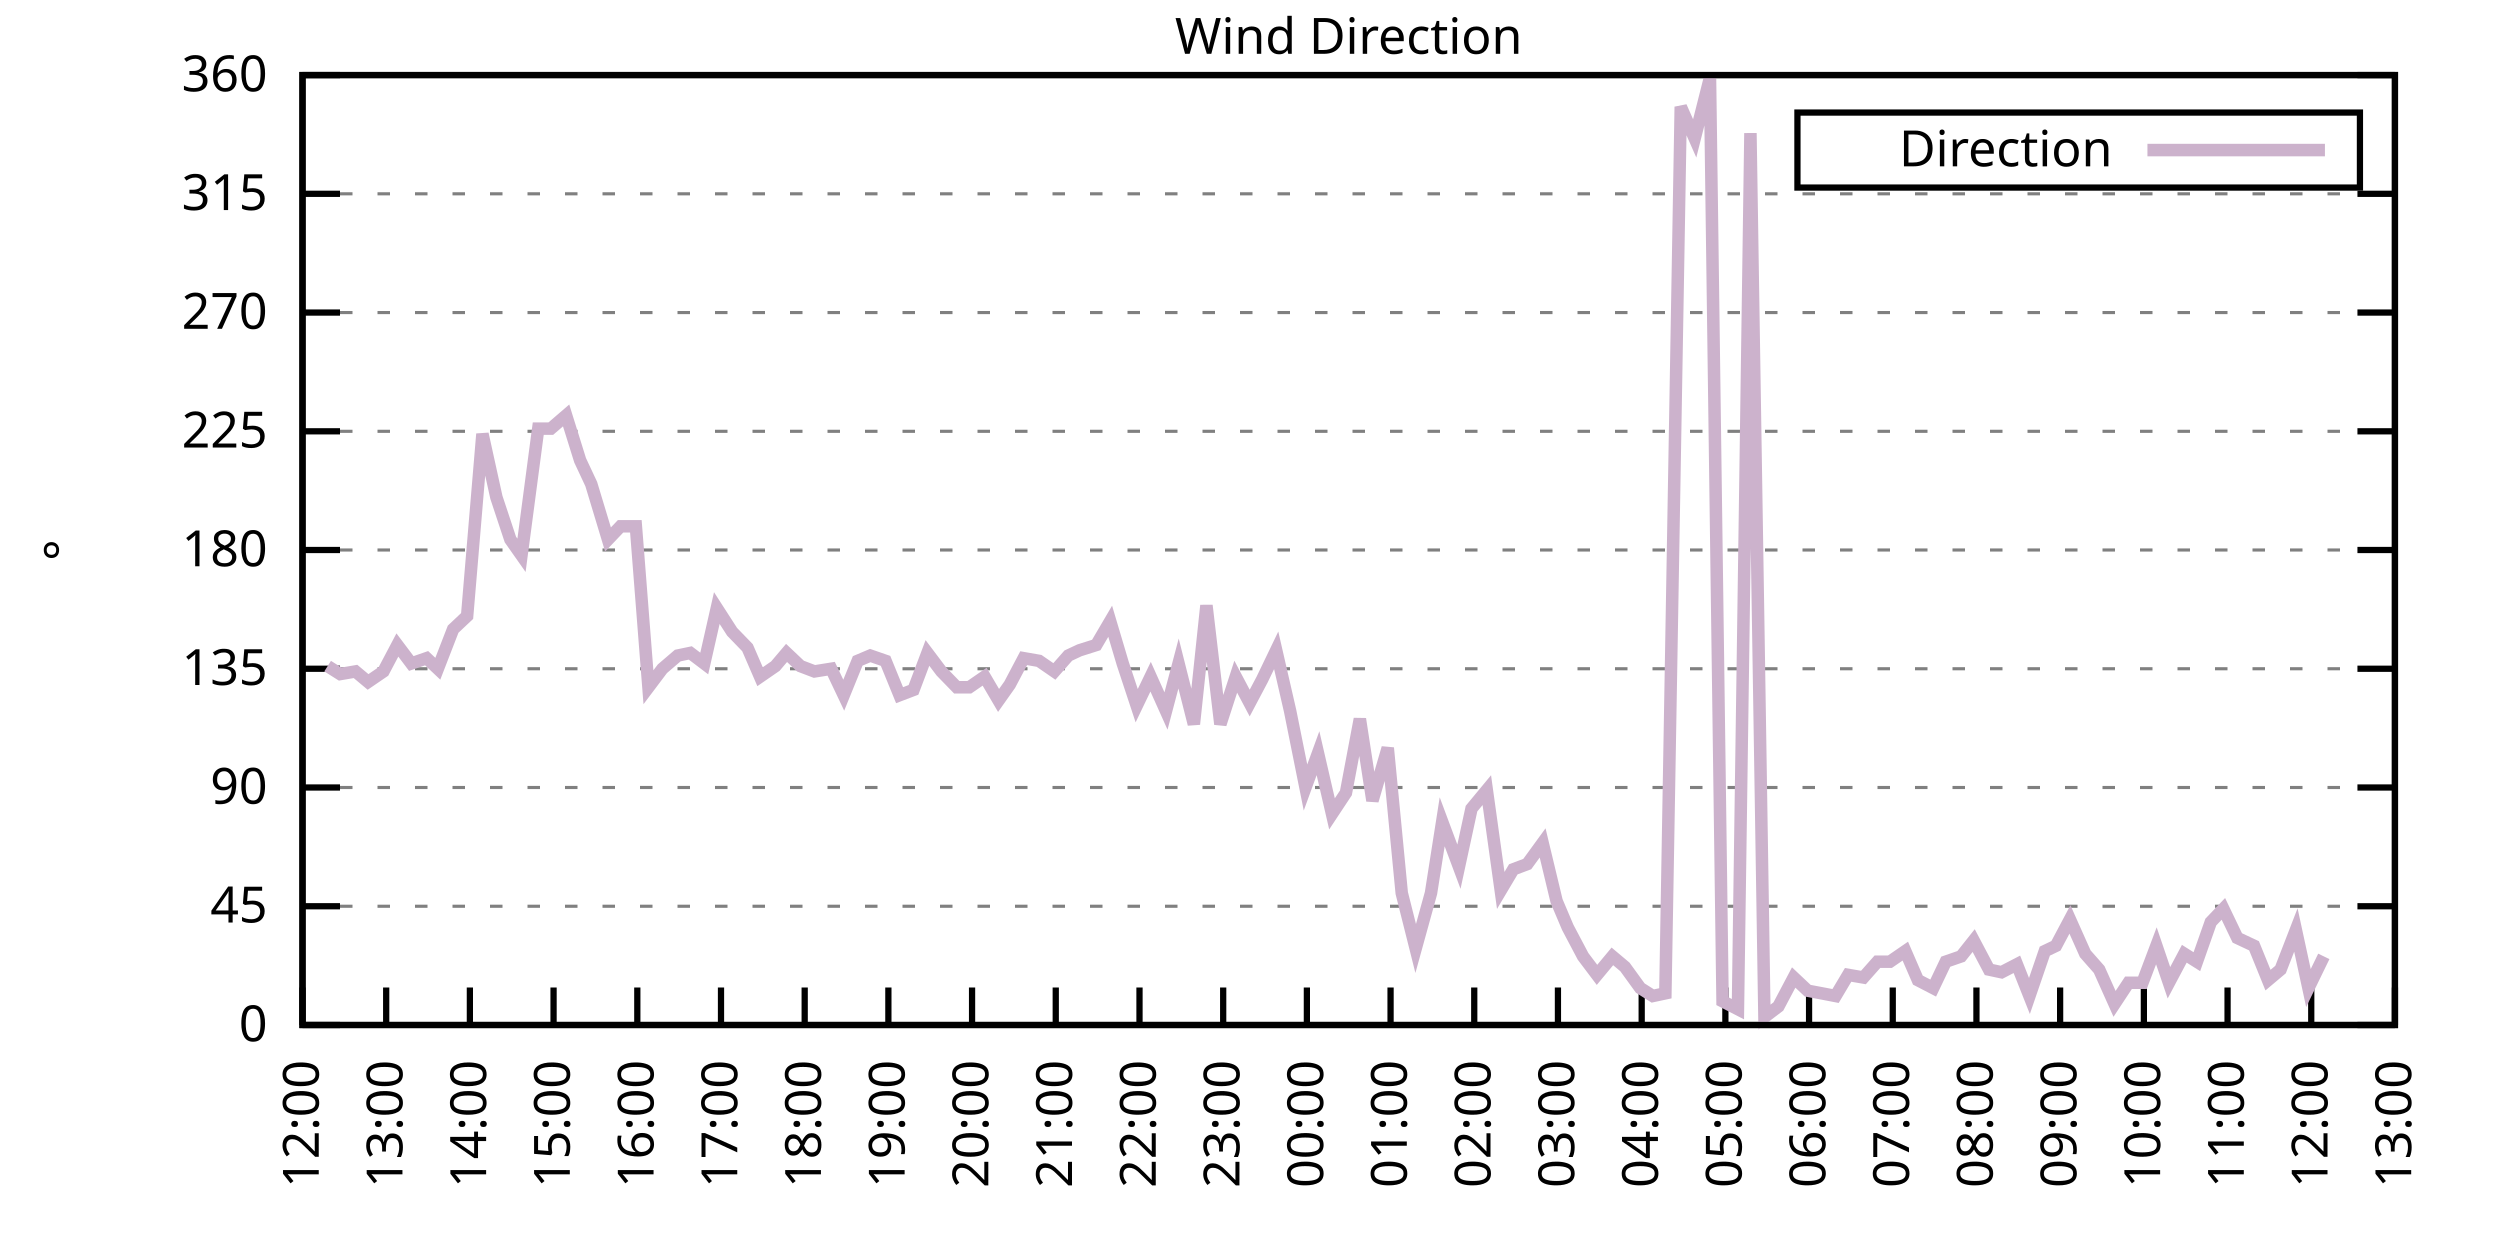
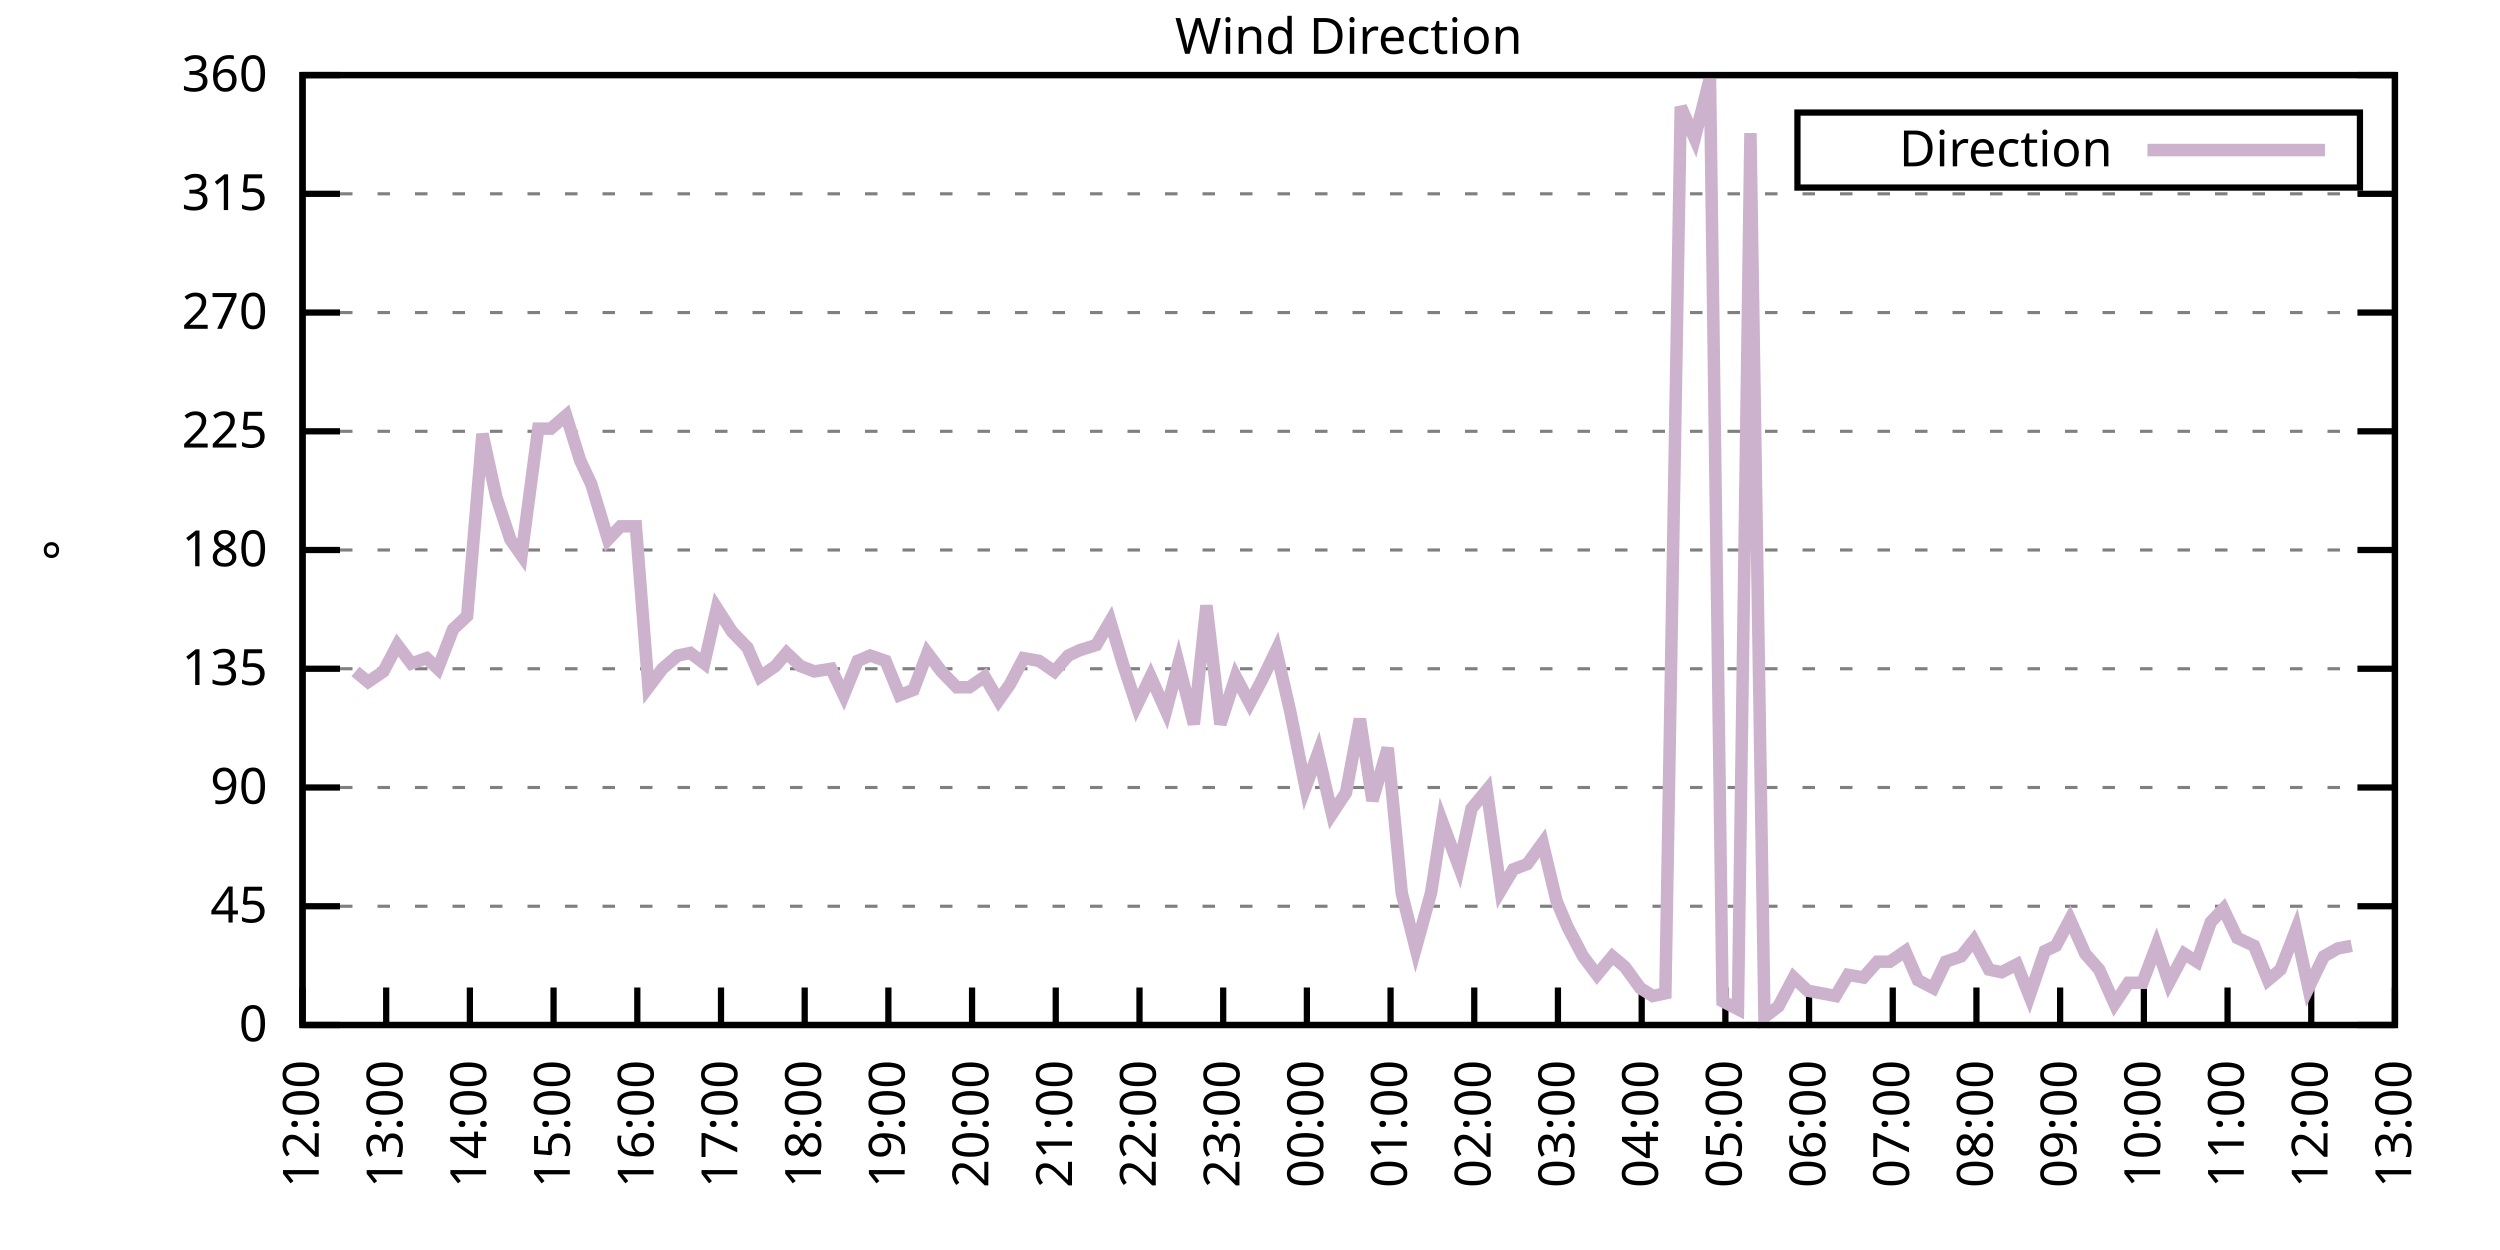
<svg xmlns="http://www.w3.org/2000/svg" xmlns:xlink="http://www.w3.org/1999/xlink" width="400" height="200" viewBox="0 0 400 200">
  <g id="gnuplot_canvas">
    <rect x="0" y="0" width="400" height="200" fill="none" />
    <defs>
      <circle id="gpDot" r="0.5" stroke-width="0.5" stroke="currentColor" />
      <path id="gpPt0" stroke-width="0.333" stroke="currentColor" d="M-1,0 h2 M0,-1 v2" />
      <path id="gpPt1" stroke-width="0.333" stroke="currentColor" d="M-1,-1 L1,1 M1,-1 L-1,1" />
      <path id="gpPt2" stroke-width="0.333" stroke="currentColor" d="M-1,0 L1,0 M0,-1 L0,1 M-1,-1 L1,1 M-1,1 L1,-1" />
      <rect id="gpPt3" stroke-width="0.333" stroke="currentColor" x="-1" y="-1" width="2" height="2" />
      <rect id="gpPt4" stroke-width="0.333" stroke="currentColor" fill="currentColor" x="-1" y="-1" width="2" height="2" />
      <circle id="gpPt5" stroke-width="0.333" stroke="currentColor" cx="0" cy="0" r="1" />
      <use xlink:href="#gpPt5" id="gpPt6" fill="currentColor" stroke="none" />
      <path id="gpPt7" stroke-width="0.333" stroke="currentColor" d="M0,-1.33 L-1.33,0.67 L1.33,0.67 z" />
      <use xlink:href="#gpPt7" id="gpPt8" fill="currentColor" stroke="none" />
      <use xlink:href="#gpPt7" id="gpPt9" stroke="currentColor" transform="rotate(180)" />
      <use xlink:href="#gpPt9" id="gpPt10" fill="currentColor" stroke="none" />
      <use xlink:href="#gpPt3" id="gpPt11" stroke="currentColor" transform="rotate(45)" />
      <use xlink:href="#gpPt11" id="gpPt12" fill="currentColor" stroke="none" />
      <path id="gpPt13" stroke-width="0.333" stroke="currentColor" d="M0,1.330 L1.265,0.411 L0.782,-1.067 L-0.782,-1.076 L-1.265,0.411 z" />
      <use xlink:href="#gpPt13" id="gpPt14" fill="currentColor" stroke="none" />
      <filter id="textbox" filterUnits="objectBoundingBox" x="0" y="0" height="1" width="1">
        <feFlood flood-color="white" flood-opacity="1" result="bgnd" />
        <feComposite in="SourceGraphic" in2="bgnd" operator="atop" />
      </filter>
      <filter id="greybox" filterUnits="objectBoundingBox" x="0" y="0" height="1" width="1">
        <feFlood flood-color="lightgrey" flood-opacity="1" result="grey" />
        <feComposite in="SourceGraphic" in2="grey" operator="atop" />
      </filter>
    </defs>
    <g fill="none" color="white" stroke="currentColor" stroke-width="1.00" stroke-linecap="butt" stroke-linejoin="miter">
</g>
    <g fill="none" color="black" stroke="currentColor" stroke-width="1.00" stroke-linecap="butt" stroke-linejoin="miter">
      <g stroke="none" shape-rendering="crispEdges">
        <polygon fill="rgb(255, 255, 255)" points="48.40,164.00 383.18,164.00 383.18,12.02 48.40,12.02 " />
      </g>
    </g>
    <g fill="none" color="black" stroke="currentColor" stroke-width="1.00" stroke-linecap="butt" stroke-linejoin="miter">
</g>
    <g fill="none" color="black" stroke="black" stroke-width="0.50" stroke-linecap="butt" stroke-linejoin="miter">
</g>
    <g fill="none" color="gray" stroke="currentColor" stroke-width="0.50" stroke-linecap="butt" stroke-linejoin="miter">
      <path stroke="gray" stroke-dasharray="2,4" class="gridline" d="M48.40,164.00 L383.19,164.00  " />
    </g>
    <g fill="none" color="gray" stroke="gray" stroke-width="1.00" stroke-linecap="butt" stroke-linejoin="miter">
</g>
    <g fill="none" color="black" stroke="currentColor" stroke-width="1.00" stroke-linecap="butt" stroke-linejoin="miter">
      <path stroke="black" d="M48.40,164.00 L54.40,164.00 M383.19,164.00 L377.19,164.00  " />
      <g transform="translate(42.80,166.60)" stroke="none" fill="black" font-family="Sans" font-size="8.00" text-anchor="end">
        <text>
          <tspan font-family="Sans"> 0</tspan>
        </text>
      </g>
    </g>
    <g fill="none" color="black" stroke="currentColor" stroke-width="1.00" stroke-linecap="butt" stroke-linejoin="miter">
</g>
    <g fill="none" color="black" stroke="black" stroke-width="0.50" stroke-linecap="butt" stroke-linejoin="miter">
</g>
    <g fill="none" color="gray" stroke="currentColor" stroke-width="0.50" stroke-linecap="butt" stroke-linejoin="miter">
      <path stroke="gray" stroke-dasharray="2,4" class="gridline" d="M48.40,145.00 L383.19,145.00  " />
    </g>
    <g fill="none" color="gray" stroke="gray" stroke-width="1.00" stroke-linecap="butt" stroke-linejoin="miter">
</g>
    <g fill="none" color="black" stroke="currentColor" stroke-width="1.00" stroke-linecap="butt" stroke-linejoin="miter">
      <path stroke="black" d="M48.40,145.00 L54.40,145.00 M383.19,145.00 L377.19,145.00  " />
      <g transform="translate(42.80,147.60)" stroke="none" fill="black" font-family="Sans" font-size="8.00" text-anchor="end">
        <text>
          <tspan font-family="Sans"> 45</tspan>
        </text>
      </g>
    </g>
    <g fill="none" color="black" stroke="currentColor" stroke-width="1.00" stroke-linecap="butt" stroke-linejoin="miter">
</g>
    <g fill="none" color="black" stroke="black" stroke-width="0.50" stroke-linecap="butt" stroke-linejoin="miter">
</g>
    <g fill="none" color="gray" stroke="currentColor" stroke-width="0.50" stroke-linecap="butt" stroke-linejoin="miter">
      <path stroke="gray" stroke-dasharray="2,4" class="gridline" d="M48.40,126.00 L383.19,126.00  " />
    </g>
    <g fill="none" color="gray" stroke="gray" stroke-width="1.00" stroke-linecap="butt" stroke-linejoin="miter">
</g>
    <g fill="none" color="black" stroke="currentColor" stroke-width="1.00" stroke-linecap="butt" stroke-linejoin="miter">
      <path stroke="black" d="M48.40,126.00 L54.40,126.00 M383.19,126.00 L377.19,126.00  " />
      <g transform="translate(42.80,128.60)" stroke="none" fill="black" font-family="Sans" font-size="8.00" text-anchor="end">
        <text>
          <tspan font-family="Sans"> 90</tspan>
        </text>
      </g>
    </g>
    <g fill="none" color="black" stroke="currentColor" stroke-width="1.00" stroke-linecap="butt" stroke-linejoin="miter">
</g>
    <g fill="none" color="black" stroke="black" stroke-width="0.50" stroke-linecap="butt" stroke-linejoin="miter">
</g>
    <g fill="none" color="gray" stroke="currentColor" stroke-width="0.50" stroke-linecap="butt" stroke-linejoin="miter">
      <path stroke="gray" stroke-dasharray="2,4" class="gridline" d="M48.40,107.00 L383.19,107.00  " />
    </g>
    <g fill="none" color="gray" stroke="gray" stroke-width="1.00" stroke-linecap="butt" stroke-linejoin="miter">
</g>
    <g fill="none" color="black" stroke="currentColor" stroke-width="1.00" stroke-linecap="butt" stroke-linejoin="miter">
      <path stroke="black" d="M48.40,107.00 L54.40,107.00 M383.19,107.00 L377.19,107.00  " />
      <g transform="translate(42.80,109.60)" stroke="none" fill="black" font-family="Sans" font-size="8.00" text-anchor="end">
        <text>
          <tspan font-family="Sans"> 135</tspan>
        </text>
      </g>
    </g>
    <g fill="none" color="black" stroke="currentColor" stroke-width="1.00" stroke-linecap="butt" stroke-linejoin="miter">
</g>
    <g fill="none" color="black" stroke="black" stroke-width="0.50" stroke-linecap="butt" stroke-linejoin="miter">
</g>
    <g fill="none" color="gray" stroke="currentColor" stroke-width="0.50" stroke-linecap="butt" stroke-linejoin="miter">
      <path stroke="gray" stroke-dasharray="2,4" class="gridline" d="M48.40,88.00 L383.19,88.00  " />
    </g>
    <g fill="none" color="gray" stroke="gray" stroke-width="1.00" stroke-linecap="butt" stroke-linejoin="miter">
</g>
    <g fill="none" color="black" stroke="currentColor" stroke-width="1.00" stroke-linecap="butt" stroke-linejoin="miter">
      <path stroke="black" d="M48.40,88.00 L54.40,88.00 M383.19,88.00 L377.19,88.00  " />
      <g transform="translate(42.80,90.60)" stroke="none" fill="black" font-family="Sans" font-size="8.00" text-anchor="end">
        <text>
          <tspan font-family="Sans"> 180</tspan>
        </text>
      </g>
    </g>
    <g fill="none" color="black" stroke="currentColor" stroke-width="1.00" stroke-linecap="butt" stroke-linejoin="miter">
</g>
    <g fill="none" color="black" stroke="black" stroke-width="0.50" stroke-linecap="butt" stroke-linejoin="miter">
</g>
    <g fill="none" color="gray" stroke="currentColor" stroke-width="0.50" stroke-linecap="butt" stroke-linejoin="miter">
      <path stroke="gray" stroke-dasharray="2,4" class="gridline" d="M48.40,69.01 L383.19,69.01  " />
    </g>
    <g fill="none" color="gray" stroke="gray" stroke-width="1.00" stroke-linecap="butt" stroke-linejoin="miter">
</g>
    <g fill="none" color="black" stroke="currentColor" stroke-width="1.00" stroke-linecap="butt" stroke-linejoin="miter">
      <path stroke="black" d="M48.40,69.01 L54.40,69.01 M383.19,69.01 L377.19,69.01  " />
      <g transform="translate(42.80,71.61)" stroke="none" fill="black" font-family="Sans" font-size="8.00" text-anchor="end">
        <text>
          <tspan font-family="Sans"> 225</tspan>
        </text>
      </g>
    </g>
    <g fill="none" color="black" stroke="currentColor" stroke-width="1.00" stroke-linecap="butt" stroke-linejoin="miter">
</g>
    <g fill="none" color="black" stroke="black" stroke-width="0.50" stroke-linecap="butt" stroke-linejoin="miter">
</g>
    <g fill="none" color="gray" stroke="currentColor" stroke-width="0.50" stroke-linecap="butt" stroke-linejoin="miter">
      <path stroke="gray" stroke-dasharray="2,4" class="gridline" d="M48.40,50.01 L383.19,50.01  " />
    </g>
    <g fill="none" color="gray" stroke="gray" stroke-width="1.00" stroke-linecap="butt" stroke-linejoin="miter">
</g>
    <g fill="none" color="black" stroke="currentColor" stroke-width="1.00" stroke-linecap="butt" stroke-linejoin="miter">
      <path stroke="black" d="M48.40,50.01 L54.40,50.01 M383.19,50.01 L377.19,50.01  " />
      <g transform="translate(42.80,52.61)" stroke="none" fill="black" font-family="Sans" font-size="8.00" text-anchor="end">
        <text>
          <tspan font-family="Sans"> 270</tspan>
        </text>
      </g>
    </g>
    <g fill="none" color="black" stroke="currentColor" stroke-width="1.00" stroke-linecap="butt" stroke-linejoin="miter">
</g>
    <g fill="none" color="black" stroke="black" stroke-width="0.50" stroke-linecap="butt" stroke-linejoin="miter">
</g>
    <g fill="none" color="gray" stroke="currentColor" stroke-width="0.50" stroke-linecap="butt" stroke-linejoin="miter">
      <path stroke="gray" stroke-dasharray="2,4" class="gridline" d="M48.40,31.01 L383.19,31.01  " />
    </g>
    <g fill="none" color="gray" stroke="gray" stroke-width="1.00" stroke-linecap="butt" stroke-linejoin="miter">
</g>
    <g fill="none" color="black" stroke="currentColor" stroke-width="1.00" stroke-linecap="butt" stroke-linejoin="miter">
      <path stroke="black" d="M48.40,31.01 L54.40,31.01 M383.19,31.01 L377.19,31.01  " />
      <g transform="translate(42.80,33.61)" stroke="none" fill="black" font-family="Sans" font-size="8.00" text-anchor="end">
        <text>
          <tspan font-family="Sans"> 315</tspan>
        </text>
      </g>
    </g>
    <g fill="none" color="black" stroke="currentColor" stroke-width="1.00" stroke-linecap="butt" stroke-linejoin="miter">
</g>
    <g fill="none" color="black" stroke="black" stroke-width="0.50" stroke-linecap="butt" stroke-linejoin="miter">
</g>
    <g fill="none" color="gray" stroke="currentColor" stroke-width="0.50" stroke-linecap="butt" stroke-linejoin="miter">
      <path stroke="gray" stroke-dasharray="2,4" class="gridline" d="M48.40,12.01 L383.19,12.01  " />
    </g>
    <g fill="none" color="gray" stroke="gray" stroke-width="1.00" stroke-linecap="butt" stroke-linejoin="miter">
</g>
    <g fill="none" color="black" stroke="currentColor" stroke-width="1.00" stroke-linecap="butt" stroke-linejoin="miter">
      <path stroke="black" d="M48.40,12.01 L54.40,12.01 M383.19,12.01 L377.19,12.01  " />
      <g transform="translate(42.80,14.61)" stroke="none" fill="black" font-family="Sans" font-size="8.00" text-anchor="end">
        <text>
          <tspan font-family="Sans"> 360</tspan>
        </text>
      </g>
    </g>
    <g fill="none" color="black" stroke="currentColor" stroke-width="1.00" stroke-linecap="butt" stroke-linejoin="miter">
      <path stroke="black" d="M48.40,164.00 L48.40,158.00  " />
      <g transform="translate(51.00,169.60) rotate(270.00)" stroke="none" fill="black" font-family="Sans" font-size="8.00" text-anchor="end">
        <text>
          <tspan font-family="Sans">12:00</tspan>
        </text>
      </g>
    </g>
    <g fill="none" color="black" stroke="currentColor" stroke-width="1.00" stroke-linecap="butt" stroke-linejoin="miter">
      <path stroke="black" d="M61.79,164.00 L61.79,158.00  " />
      <g transform="translate(64.39,169.60) rotate(270.00)" stroke="none" fill="black" font-family="Sans" font-size="8.00" text-anchor="end">
        <text>
          <tspan font-family="Sans">13:00</tspan>
        </text>
      </g>
    </g>
    <g fill="none" color="black" stroke="currentColor" stroke-width="1.00" stroke-linecap="butt" stroke-linejoin="miter">
      <path stroke="black" d="M75.18,164.00 L75.18,158.00  " />
      <g transform="translate(77.78,169.60) rotate(270.00)" stroke="none" fill="black" font-family="Sans" font-size="8.00" text-anchor="end">
        <text>
          <tspan font-family="Sans">14:00</tspan>
        </text>
      </g>
    </g>
    <g fill="none" color="black" stroke="currentColor" stroke-width="1.00" stroke-linecap="butt" stroke-linejoin="miter">
      <path stroke="black" d="M88.57,164.00 L88.57,158.00  " />
      <g transform="translate(91.17,169.60) rotate(270.00)" stroke="none" fill="black" font-family="Sans" font-size="8.00" text-anchor="end">
        <text>
          <tspan font-family="Sans">15:00</tspan>
        </text>
      </g>
    </g>
    <g fill="none" color="black" stroke="currentColor" stroke-width="1.00" stroke-linecap="butt" stroke-linejoin="miter">
      <path stroke="black" d="M101.97,164.00 L101.97,158.00  " />
      <g transform="translate(104.57,169.60) rotate(270.00)" stroke="none" fill="black" font-family="Sans" font-size="8.00" text-anchor="end">
        <text>
          <tspan font-family="Sans">16:00</tspan>
        </text>
      </g>
    </g>
    <g fill="none" color="black" stroke="currentColor" stroke-width="1.00" stroke-linecap="butt" stroke-linejoin="miter">
      <path stroke="black" d="M115.36,164.00 L115.36,158.00  " />
      <g transform="translate(117.96,169.60) rotate(270.00)" stroke="none" fill="black" font-family="Sans" font-size="8.00" text-anchor="end">
        <text>
          <tspan font-family="Sans">17:00</tspan>
        </text>
      </g>
    </g>
    <g fill="none" color="black" stroke="currentColor" stroke-width="1.00" stroke-linecap="butt" stroke-linejoin="miter">
      <path stroke="black" d="M128.75,164.00 L128.75,158.00  " />
      <g transform="translate(131.35,169.60) rotate(270.00)" stroke="none" fill="black" font-family="Sans" font-size="8.00" text-anchor="end">
        <text>
          <tspan font-family="Sans">18:00</tspan>
        </text>
      </g>
    </g>
    <g fill="none" color="black" stroke="currentColor" stroke-width="1.00" stroke-linecap="butt" stroke-linejoin="miter">
      <path stroke="black" d="M142.14,164.00 L142.14,158.00  " />
      <g transform="translate(144.74,169.60) rotate(270.00)" stroke="none" fill="black" font-family="Sans" font-size="8.00" text-anchor="end">
        <text>
          <tspan font-family="Sans">19:00</tspan>
        </text>
      </g>
    </g>
    <g fill="none" color="black" stroke="currentColor" stroke-width="1.00" stroke-linecap="butt" stroke-linejoin="miter">
      <path stroke="black" d="M155.53,164.00 L155.53,158.00  " />
      <g transform="translate(158.13,169.60) rotate(270.00)" stroke="none" fill="black" font-family="Sans" font-size="8.00" text-anchor="end">
        <text>
          <tspan font-family="Sans">20:00</tspan>
        </text>
      </g>
    </g>
    <g fill="none" color="black" stroke="currentColor" stroke-width="1.00" stroke-linecap="butt" stroke-linejoin="miter">
      <path stroke="black" d="M168.92,164.00 L168.92,158.00  " />
      <g transform="translate(171.52,169.60) rotate(270.00)" stroke="none" fill="black" font-family="Sans" font-size="8.00" text-anchor="end">
        <text>
          <tspan font-family="Sans">21:00</tspan>
        </text>
      </g>
    </g>
    <g fill="none" color="black" stroke="currentColor" stroke-width="1.00" stroke-linecap="butt" stroke-linejoin="miter">
      <path stroke="black" d="M182.32,164.00 L182.32,158.00  " />
      <g transform="translate(184.92,169.60) rotate(270.00)" stroke="none" fill="black" font-family="Sans" font-size="8.00" text-anchor="end">
        <text>
          <tspan font-family="Sans">22:00</tspan>
        </text>
      </g>
    </g>
    <g fill="none" color="black" stroke="currentColor" stroke-width="1.00" stroke-linecap="butt" stroke-linejoin="miter">
      <path stroke="black" d="M195.71,164.00 L195.71,158.00  " />
      <g transform="translate(198.31,169.60) rotate(270.00)" stroke="none" fill="black" font-family="Sans" font-size="8.00" text-anchor="end">
        <text>
          <tspan font-family="Sans">23:00</tspan>
        </text>
      </g>
    </g>
    <g fill="none" color="black" stroke="currentColor" stroke-width="1.00" stroke-linecap="butt" stroke-linejoin="miter">
      <path stroke="black" d="M209.10,164.00 L209.10,158.00  " />
      <g transform="translate(211.70,169.60) rotate(270.00)" stroke="none" fill="black" font-family="Sans" font-size="8.00" text-anchor="end">
        <text>
          <tspan font-family="Sans">00:00</tspan>
        </text>
      </g>
    </g>
    <g fill="none" color="black" stroke="currentColor" stroke-width="1.00" stroke-linecap="butt" stroke-linejoin="miter">
      <path stroke="black" d="M222.49,164.00 L222.49,158.00  " />
      <g transform="translate(225.09,169.60) rotate(270.00)" stroke="none" fill="black" font-family="Sans" font-size="8.00" text-anchor="end">
        <text>
          <tspan font-family="Sans">01:00</tspan>
        </text>
      </g>
    </g>
    <g fill="none" color="black" stroke="currentColor" stroke-width="1.00" stroke-linecap="butt" stroke-linejoin="miter">
      <path stroke="black" d="M235.88,164.00 L235.88,158.00  " />
      <g transform="translate(238.48,169.60) rotate(270.00)" stroke="none" fill="black" font-family="Sans" font-size="8.00" text-anchor="end">
        <text>
          <tspan font-family="Sans">02:00</tspan>
        </text>
      </g>
    </g>
    <g fill="none" color="black" stroke="currentColor" stroke-width="1.00" stroke-linecap="butt" stroke-linejoin="miter">
      <path stroke="black" d="M249.27,164.00 L249.27,158.00  " />
      <g transform="translate(251.87,169.60) rotate(270.00)" stroke="none" fill="black" font-family="Sans" font-size="8.00" text-anchor="end">
        <text>
          <tspan font-family="Sans">03:00</tspan>
        </text>
      </g>
    </g>
    <g fill="none" color="black" stroke="currentColor" stroke-width="1.00" stroke-linecap="butt" stroke-linejoin="miter">
      <path stroke="black" d="M262.67,164.00 L262.67,158.00  " />
      <g transform="translate(265.27,169.60) rotate(270.00)" stroke="none" fill="black" font-family="Sans" font-size="8.00" text-anchor="end">
        <text>
          <tspan font-family="Sans">04:00</tspan>
        </text>
      </g>
    </g>
    <g fill="none" color="black" stroke="currentColor" stroke-width="1.00" stroke-linecap="butt" stroke-linejoin="miter">
      <path stroke="black" d="M276.06,164.00 L276.06,158.00  " />
      <g transform="translate(278.66,169.60) rotate(270.00)" stroke="none" fill="black" font-family="Sans" font-size="8.00" text-anchor="end">
        <text>
          <tspan font-family="Sans">05:00</tspan>
        </text>
      </g>
    </g>
    <g fill="none" color="black" stroke="currentColor" stroke-width="1.00" stroke-linecap="butt" stroke-linejoin="miter">
      <path stroke="black" d="M289.45,164.00 L289.45,158.00  " />
      <g transform="translate(292.05,169.60) rotate(270.00)" stroke="none" fill="black" font-family="Sans" font-size="8.00" text-anchor="end">
        <text>
          <tspan font-family="Sans">06:00</tspan>
        </text>
      </g>
    </g>
    <g fill="none" color="black" stroke="currentColor" stroke-width="1.00" stroke-linecap="butt" stroke-linejoin="miter">
      <path stroke="black" d="M302.84,164.00 L302.84,158.00  " />
      <g transform="translate(305.44,169.60) rotate(270.00)" stroke="none" fill="black" font-family="Sans" font-size="8.00" text-anchor="end">
        <text>
          <tspan font-family="Sans">07:00</tspan>
        </text>
      </g>
    </g>
    <g fill="none" color="black" stroke="currentColor" stroke-width="1.00" stroke-linecap="butt" stroke-linejoin="miter">
      <path stroke="black" d="M316.23,164.00 L316.23,158.00  " />
      <g transform="translate(318.83,169.60) rotate(270.00)" stroke="none" fill="black" font-family="Sans" font-size="8.00" text-anchor="end">
        <text>
          <tspan font-family="Sans">08:00</tspan>
        </text>
      </g>
    </g>
    <g fill="none" color="black" stroke="currentColor" stroke-width="1.00" stroke-linecap="butt" stroke-linejoin="miter">
      <path stroke="black" d="M329.62,164.00 L329.62,158.00  " />
      <g transform="translate(332.22,169.60) rotate(270.00)" stroke="none" fill="black" font-family="Sans" font-size="8.00" text-anchor="end">
        <text>
          <tspan font-family="Sans">09:00</tspan>
        </text>
      </g>
    </g>
    <g fill="none" color="black" stroke="currentColor" stroke-width="1.00" stroke-linecap="butt" stroke-linejoin="miter">
      <path stroke="black" d="M343.02,164.00 L343.02,158.00  " />
      <g transform="translate(345.62,169.60) rotate(270.00)" stroke="none" fill="black" font-family="Sans" font-size="8.00" text-anchor="end">
        <text>
          <tspan font-family="Sans">10:00</tspan>
        </text>
      </g>
    </g>
    <g fill="none" color="black" stroke="currentColor" stroke-width="1.00" stroke-linecap="butt" stroke-linejoin="miter">
      <path stroke="black" d="M356.41,164.00 L356.41,158.00  " />
      <g transform="translate(359.01,169.60) rotate(270.00)" stroke="none" fill="black" font-family="Sans" font-size="8.00" text-anchor="end">
        <text>
          <tspan font-family="Sans">11:00</tspan>
        </text>
      </g>
    </g>
    <g fill="none" color="black" stroke="currentColor" stroke-width="1.00" stroke-linecap="butt" stroke-linejoin="miter">
      <path stroke="black" d="M369.80,164.00 L369.80,158.00  " />
      <g transform="translate(372.40,169.60) rotate(270.00)" stroke="none" fill="black" font-family="Sans" font-size="8.00" text-anchor="end">
        <text>
          <tspan font-family="Sans">12:00</tspan>
        </text>
      </g>
    </g>
    <g fill="none" color="black" stroke="currentColor" stroke-width="1.00" stroke-linecap="butt" stroke-linejoin="miter">
      <path stroke="black" d="M383.19,164.00 L383.19,158.00  " />
      <g transform="translate(385.79,169.60) rotate(270.00)" stroke="none" fill="black" font-family="Sans" font-size="8.00" text-anchor="end">
        <text>
          <tspan font-family="Sans">13:00</tspan>
        </text>
      </g>
    </g>
    <g fill="none" color="black" stroke="currentColor" stroke-width="1.00" stroke-linecap="butt" stroke-linejoin="miter">
</g>
    <g fill="none" color="black" stroke="currentColor" stroke-width="1.00" stroke-linecap="butt" stroke-linejoin="miter">
      <path stroke="black" d="M48.40,12.01 L48.40,164.00 L383.19,164.00 L383.19,12.01 L48.40,12.01 Z  " />
    </g>
    <g fill="none" color="black" stroke="currentColor" stroke-width="1.00" stroke-linecap="butt" stroke-linejoin="miter">
</g>
    <g fill="none" color="black" stroke="currentColor" stroke-width="1.00" stroke-linecap="butt" stroke-linejoin="miter">
      <path stroke="black" d="M287.59,30.01 L287.59,18.01 L377.59,18.01 L377.59,30.01 L287.59,30.01 Z  " />
    </g>
    <g id="Wind_direction_plot_1">
      <g fill="none" color="white" stroke="black" stroke-width="2.00" stroke-linecap="butt" stroke-linejoin="miter">
</g>
      <g fill="none" color="black" stroke="currentColor" stroke-width="2.00" stroke-linecap="butt" stroke-linejoin="miter">
        <g transform="translate(337.99,26.61)" stroke="none" fill="black" font-family="Sans" font-size="8.00" text-anchor="end">
          <text>
            <tspan font-family="Sans">Direction</tspan>
          </text>
        </g>
      </g>
      <g fill="none" color="black" stroke="currentColor" stroke-width="2.00" stroke-linecap="butt" stroke-linejoin="miter">
-         <path stroke="rgb(204, 178, 204)" d="M343.59,24.01 L371.99,24.01 M52.42,106.58 L54.43,107.85 L56.88,107.43 L58.89,109.11 L61.35,107.43 L63.58,103.20   L65.81,106.16 L68.26,105.31 L70.05,107.00 L72.50,100.67 L74.74,98.56 L77.19,69.43 L79.42,79.56 L81.66,86.32   L83.44,88.85 L86.12,68.58 L88.13,68.58 L90.58,66.47 L92.82,73.65 L94.60,77.45 L97.28,86.32 L99.29,84.21   L101.74,84.21 L103.75,109.96 L105.98,107.00 L108.44,104.89 L110.45,104.47 L112.68,106.16 L114.69,97.29 L117.14,101.09   L119.60,103.63 L121.61,108.27 L124.06,106.58 L125.85,104.47 L128.08,106.58 L130.31,107.43 L132.99,107.00 L135.00,111.23   L137.23,105.74 L139.24,104.89 L141.69,105.74 L143.93,111.23 L146.16,110.38 L148.39,104.47 L150.62,107.43 L153.08,109.96   L155.09,109.96 L157.54,108.27 L159.77,112.07 L161.56,109.54 L163.79,105.31 L166.25,105.74 L168.70,107.43 L170.93,104.89   L172.72,104.05 L175.40,103.20 L177.63,99.40 L179.64,106.16 L181.87,112.91 L184.10,108.27 L186.56,113.76 L188.57,106.16   L191.02,115.87 L193.03,96.87 L195.26,115.87 L197.72,108.27 L199.95,112.49 L201.96,108.69 L204.19,104.05 L206.42,113.76   L208.88,126.00 L210.88,120.51 L213.12,130.22 L215.35,126.85 L217.58,115.03 L219.59,128.11 L222.04,119.67 L224.28,142.89   L226.51,151.76 L228.96,142.89 L230.75,131.49 L233.43,138.67 L235.44,129.38 L237.89,126.42 L240.12,142.47 L242.13,139.09   L244.36,138.25 L246.82,134.87 L249.05,144.16 L250.84,148.38 L253.29,153.02 L255.52,155.98 L257.98,153.02 L259.99,154.71   L262.44,158.09 L264.45,159.36 L266.46,158.93 L268.92,17.08 L271.15,22.14 L273.60,12.43 L275.61,160.20 L278.07,161.47   L280.07,21.30 L282.31,162.73 L284.54,161.04 L286.99,156.40 L289.23,158.51 L291.46,158.93 L293.69,159.36 L295.70,155.98   L298.15,156.40 L300.39,153.87 L302.39,153.87 L304.85,152.18 L306.86,156.82 L309.31,158.09 L311.32,153.87 L313.78,153.02   L315.79,150.49 L318.24,155.13 L320.25,155.56 L322.70,154.29 L324.71,159.36 L327.17,152.18 L328.95,151.33 L331.19,147.11   L333.64,152.60 L335.87,155.13 L338.33,160.62 L340.56,157.24 L342.79,157.24 L345.02,151.33 L347.03,157.24 L349.49,152.60   L351.50,153.87 L353.73,147.53 L355.74,145.42 L357.97,150.07 L360.65,151.33 L362.88,156.82 L364.89,155.13 L367.34,148.80   L369.35,158.09 L371.81,153.02  " />
+         <path stroke="rgb(204, 178, 204)" d="M343.59,24.01 L371.99,24.01 M56.88,107.43 L58.89,109.11 L61.35,107.43 L63.58,103.20 L65.81,106.16 L68.26,105.31   L70.05,107.00 L72.50,100.67 L74.74,98.56 L77.19,69.43 L79.42,79.56 L81.66,86.32 L83.44,88.85 L86.12,68.58   L88.13,68.58 L90.58,66.47 L92.82,73.65 L94.60,77.45 L97.28,86.32 L99.29,84.21 L101.74,84.21 L103.75,109.96   L105.98,107.00 L108.44,104.89 L110.45,104.47 L112.68,106.16 L114.69,97.29 L117.14,101.09 L119.60,103.63 L121.61,108.27   L124.06,106.58 L125.85,104.47 L128.08,106.58 L130.31,107.43 L132.99,107.00 L135.00,111.23 L137.23,105.74 L139.24,104.89   L141.69,105.74 L143.93,111.23 L146.16,110.38 L148.39,104.47 L150.62,107.43 L153.08,109.96 L155.09,109.96 L157.54,108.27   L159.77,112.07 L161.56,109.54 L163.79,105.31 L166.25,105.74 L168.70,107.43 L170.93,104.89 L172.72,104.05 L175.40,103.20   L177.63,99.40 L179.64,106.16 L181.87,112.91 L184.10,108.27 L186.56,113.76 L188.57,106.16 L191.02,115.87 L193.03,96.87   L195.26,115.87 L197.72,108.27 L199.95,112.49 L201.96,108.69 L204.19,104.05 L206.42,113.76 L208.88,126.00 L210.88,120.51   L213.12,130.22 L215.35,126.85 L217.58,115.03 L219.59,128.11 L222.04,119.67 L224.28,142.89 L226.51,151.76 L228.96,142.89   L230.75,131.49 L233.43,138.67 L235.44,129.38 L237.89,126.42 L240.12,142.47 L242.13,139.09 L244.36,138.25 L246.82,134.87   L249.05,144.16 L250.84,148.38 L253.29,153.02 L255.52,155.98 L257.98,153.02 L259.99,154.71 L262.44,158.09 L264.45,159.36   L266.46,158.93 L268.92,17.08 L271.15,22.14 L273.60,12.43 L275.61,160.20 L278.07,161.47 L280.07,21.30 L282.31,162.73   L284.54,161.04 L286.99,156.40 L289.23,158.51 L291.46,158.93 L293.69,159.36 L295.70,155.98 L298.15,156.40 L300.39,153.87   L302.39,153.87 L304.85,152.18 L306.86,156.82 L309.31,158.09 L311.32,153.87 L313.78,153.02 L315.79,150.49 L318.24,155.13   L320.25,155.56 L322.70,154.29 L324.71,159.36 L327.17,152.18 L328.95,151.33 L331.19,147.11 L333.64,152.60 L335.87,155.13   L338.33,160.62 L340.56,157.24 L342.79,157.24 L345.02,151.33 L347.03,157.24 L349.49,152.60 L351.50,153.87 L353.73,147.53   L355.74,145.42 L357.97,150.07 L360.65,151.33 L362.88,156.82 L364.89,155.13 L367.34,148.80 L369.35,158.09 L371.81,153.02   L374.04,151.76 L376.27,151.33  " />
      </g>
    </g>
    <g fill="none" color="black" stroke="currentColor" stroke-width="2.00" stroke-linecap="butt" stroke-linejoin="miter">
</g>
    <g fill="none" color="black" stroke="black" stroke-width="1.00" stroke-linecap="butt" stroke-linejoin="miter">
</g>
    <g fill="none" color="black" stroke="currentColor" stroke-width="1.00" stroke-linecap="butt" stroke-linejoin="miter">
      <path stroke="black" d="M48.40,12.01 L48.40,164.00 L383.19,164.00 L383.19,12.01 L48.40,12.01 Z  " />
      <g transform="translate(12.80,88.01) rotate(270.00)" stroke="none" fill="black" font-family="Sans" font-size="8.00" text-anchor="middle">
        <text>
          <tspan font-family="Sans">°</tspan>
        </text>
      </g>
    </g>
    <g fill="none" color="black" stroke="currentColor" stroke-width="1.00" stroke-linecap="butt" stroke-linejoin="miter">
</g>
    <g fill="none" color="black" stroke="currentColor" stroke-width="1.00" stroke-linecap="butt" stroke-linejoin="miter">
      <g transform="translate(215.79,8.61)" stroke="none" fill="black" font-family="Sans" font-size="8.00" text-anchor="middle">
        <text>
          <tspan font-family="Sans">Wind Direction</tspan>
        </text>
      </g>
    </g>
    <g fill="none" color="black" stroke="currentColor" stroke-width="1.00" stroke-linecap="butt" stroke-linejoin="miter">
</g>
  </g>
</svg>
